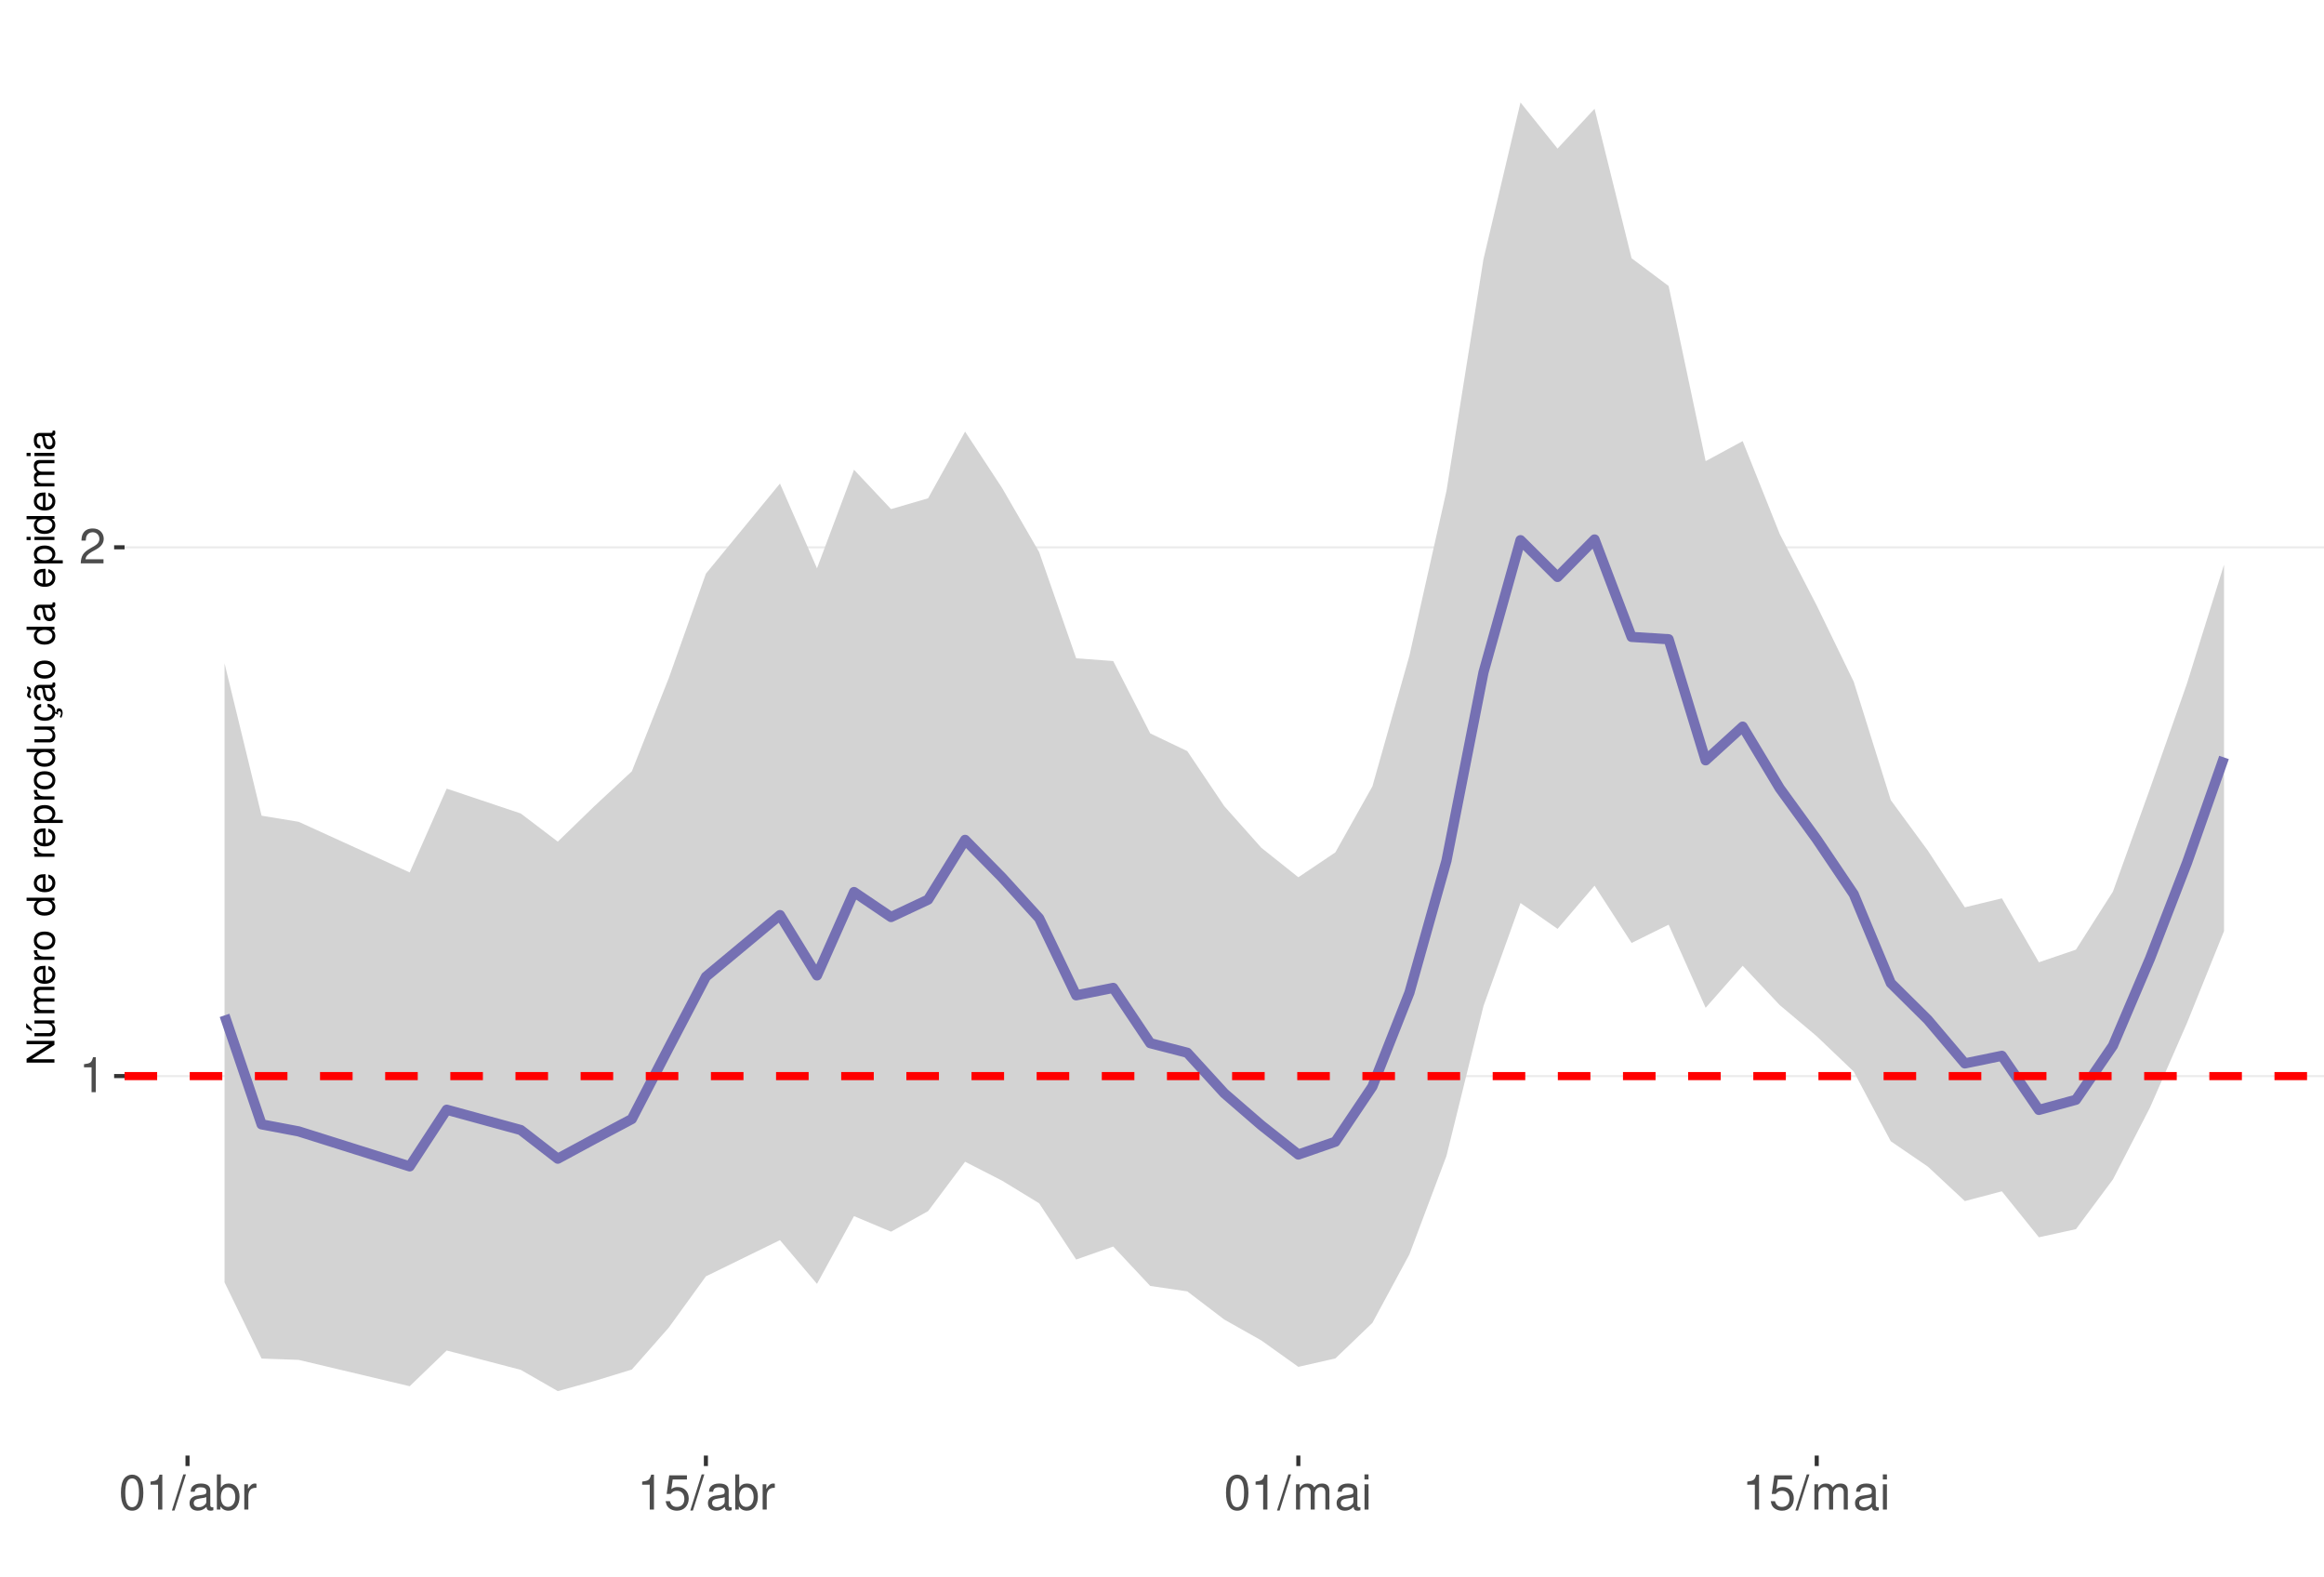
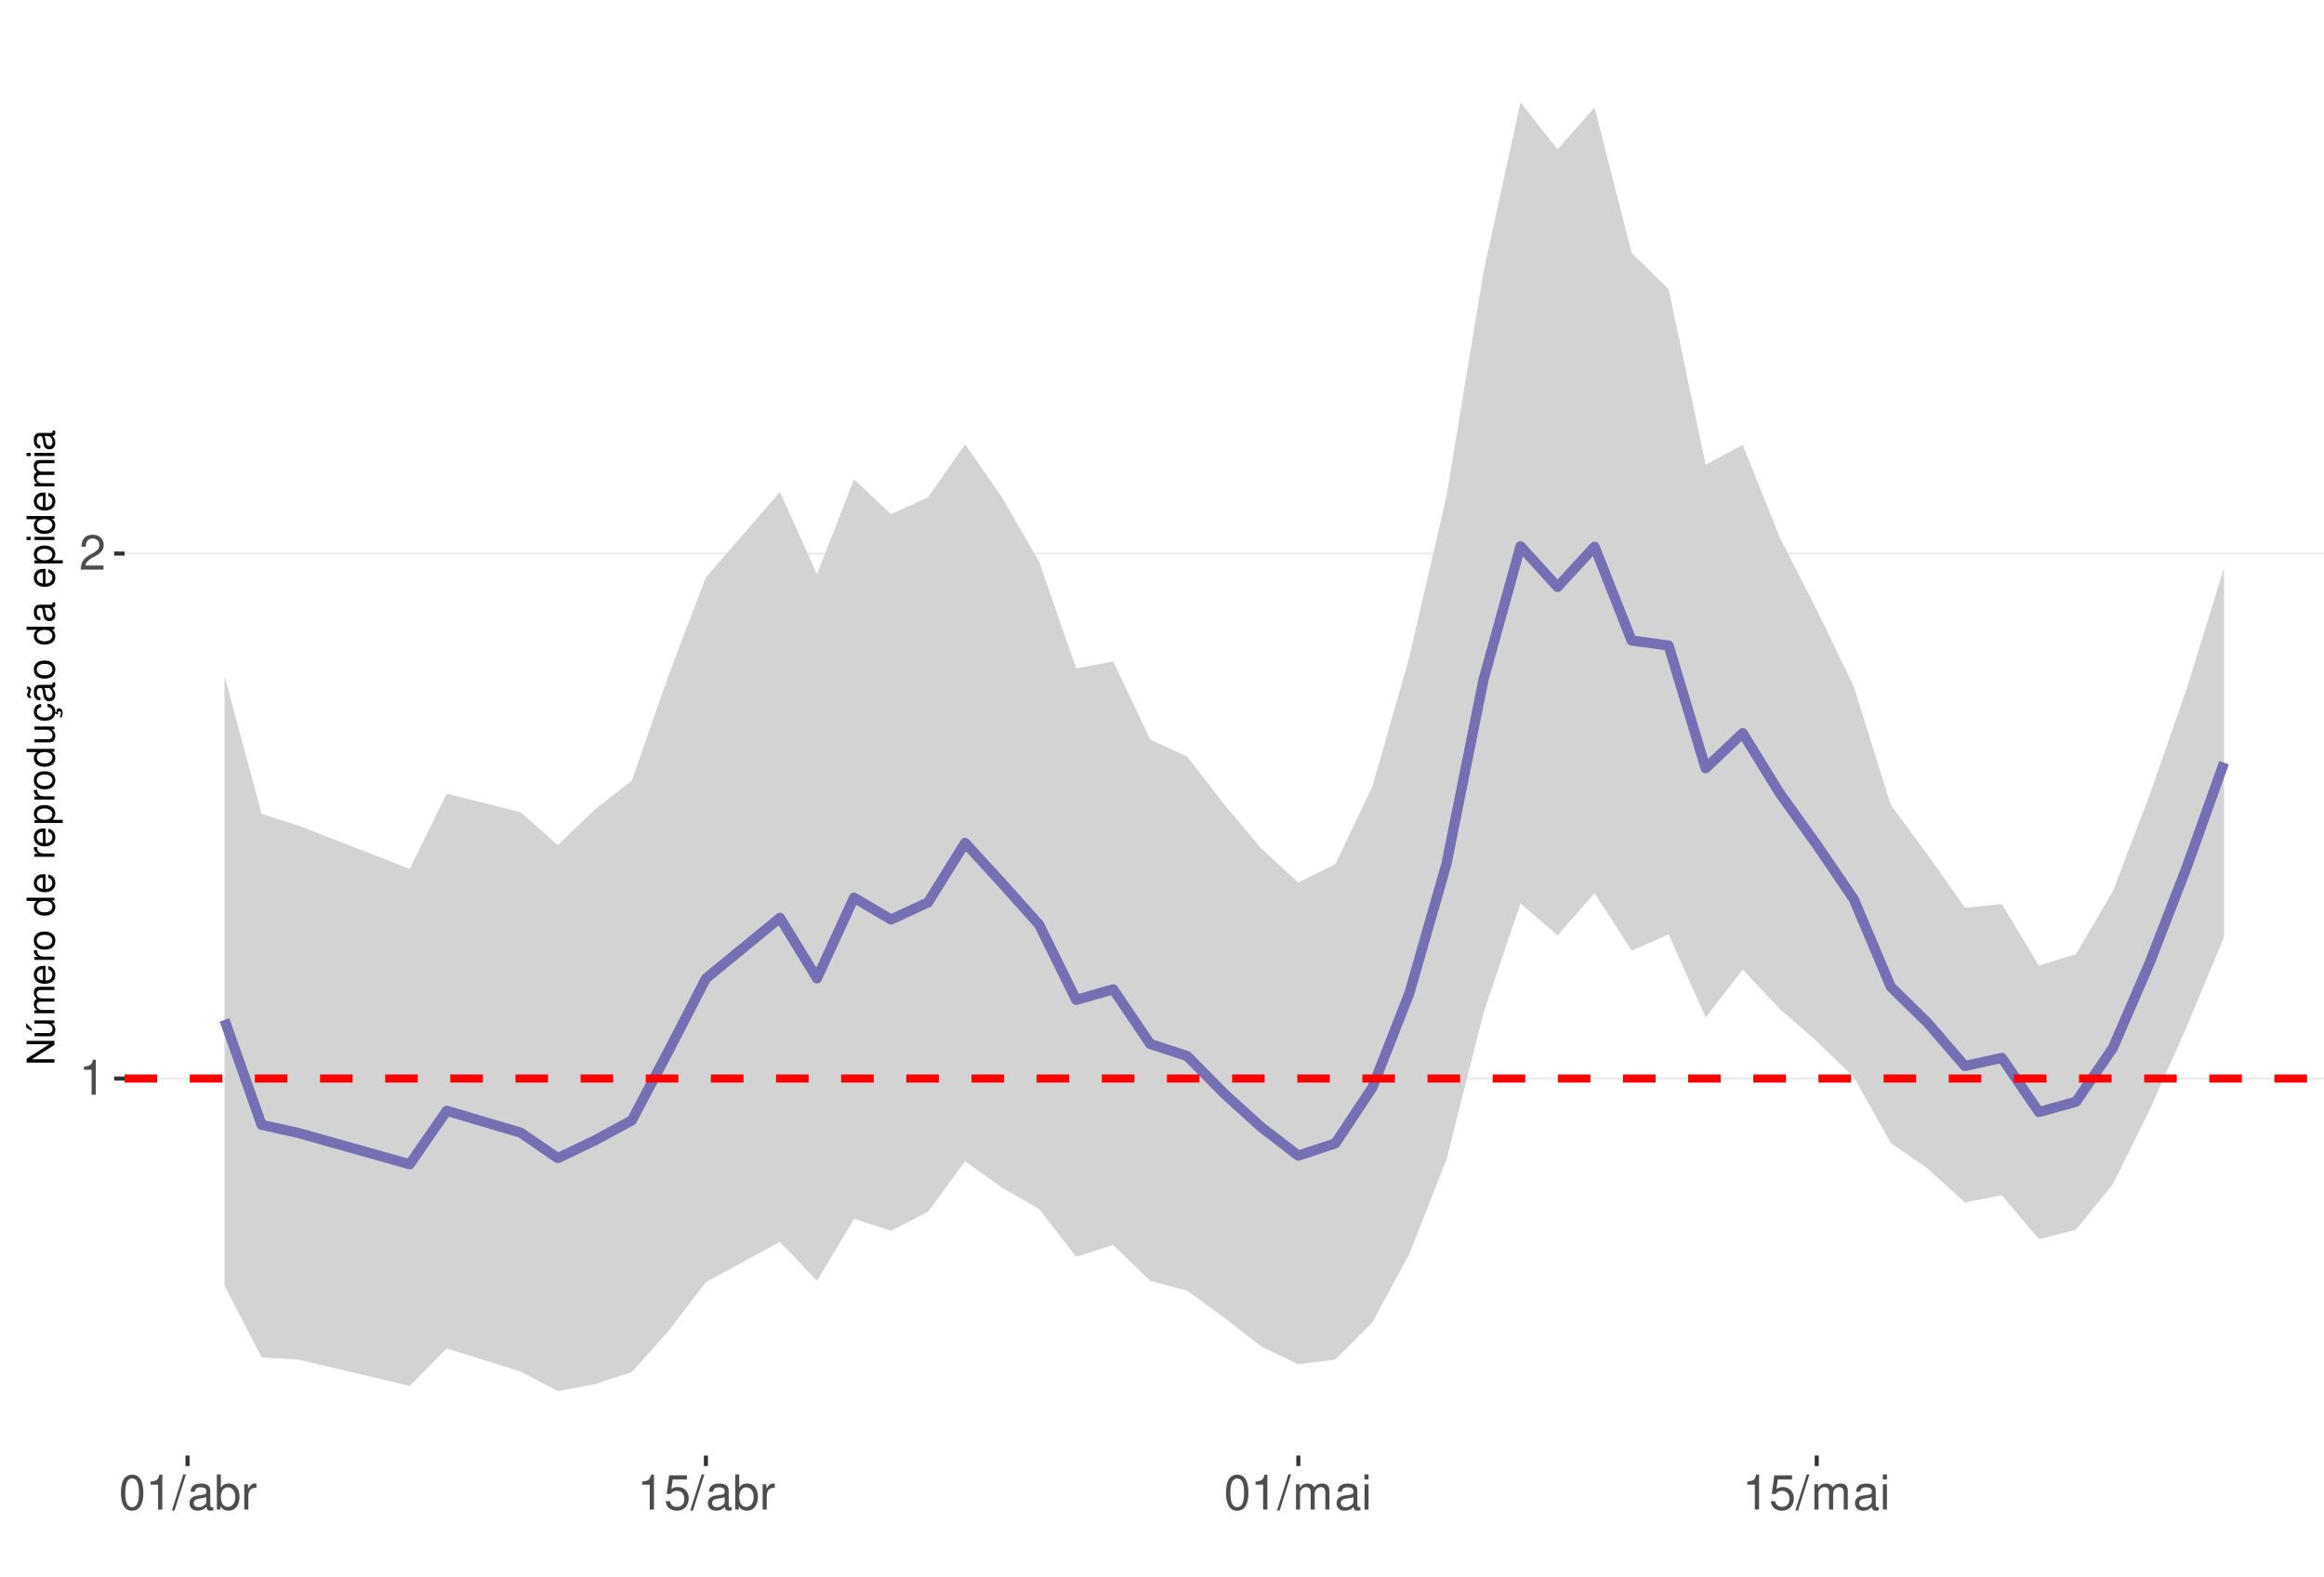
<svg xmlns="http://www.w3.org/2000/svg" xmlns:xlink="http://www.w3.org/1999/xlink" width="609pt" height="413pt" viewBox="0 0 609 413" version="1.1">
  <defs>
    <g>
      <symbol overflow="visible" id="glyph0-0">
        <path style="stroke:none;" d="" />
      </symbol>
      <symbol overflow="visible" id="glyph0-1">
        <path style="stroke:none;" d="M 3.281 -6.516 L 3.281 0 L 4.391 0 L 4.391 -9.156 L 3.656 -9.156 C 3.266 -7.75 3.016 -7.562 1.297 -7.328 L 1.297 -6.516 Z M 3.281 -6.516 " />
      </symbol>
      <symbol overflow="visible" id="glyph0-2">
        <path style="stroke:none;" d="M 6.406 -1.094 L 1.688 -1.094 C 1.797 -1.859 2.203 -2.344 3.297 -3.016 L 4.562 -3.719 C 5.828 -4.422 6.469 -5.359 6.469 -6.484 C 6.469 -7.234 6.156 -7.953 5.625 -8.438 C 5.094 -8.922 4.438 -9.156 3.594 -9.156 C 2.453 -9.156 1.609 -8.75 1.109 -7.953 C 0.797 -7.484 0.656 -6.906 0.625 -5.984 L 1.75 -5.984 C 1.781 -6.609 1.859 -6.969 2.016 -7.281 C 2.297 -7.828 2.891 -8.172 3.562 -8.172 C 4.562 -8.172 5.328 -7.438 5.328 -6.453 C 5.328 -5.719 4.906 -5.094 4.109 -4.625 L 2.953 -3.953 C 1.078 -2.875 0.531 -2.016 0.438 -0.016 L 6.406 -0.016 Z M 6.406 -1.094 " />
      </symbol>
      <symbol overflow="visible" id="glyph0-3">
        <path style="stroke:none;" d="M 3.484 -9.156 C 2.641 -9.156 1.891 -8.766 1.422 -8.156 C 0.828 -7.344 0.547 -6.125 0.547 -4.422 C 0.547 -1.344 1.562 0.297 3.484 0.297 C 5.375 0.297 6.422 -1.344 6.422 -4.359 C 6.422 -6.125 6.141 -7.312 5.547 -8.156 C 5.078 -8.781 4.328 -9.156 3.484 -9.156 Z M 3.484 -8.156 C 4.688 -8.156 5.281 -6.938 5.281 -4.453 C 5.281 -1.844 4.703 -0.625 3.453 -0.625 C 2.281 -0.625 1.688 -1.891 1.688 -4.422 C 1.688 -6.938 2.281 -8.156 3.484 -8.156 Z M 3.484 -8.156 " />
      </symbol>
      <symbol overflow="visible" id="glyph0-4">
        <path style="stroke:none;" d="M 2.891 -9.219 L -0.094 0.25 L 0.594 0.25 L 3.594 -9.219 Z M 2.891 -9.219 " />
      </symbol>
      <symbol overflow="visible" id="glyph0-5">
        <path style="stroke:none;" d="M 6.766 -0.625 C 6.656 -0.594 6.609 -0.594 6.547 -0.594 C 6.172 -0.594 5.969 -0.781 5.969 -1.109 L 5.969 -5.016 C 5.969 -6.188 5.109 -6.828 3.484 -6.828 C 2.5 -6.828 1.734 -6.547 1.281 -6.047 C 0.969 -5.703 0.844 -5.328 0.828 -4.672 L 1.891 -4.672 C 1.969 -5.484 2.453 -5.844 3.438 -5.844 C 4.406 -5.844 4.922 -5.5 4.922 -4.859 L 4.922 -4.578 C 4.906 -4.125 4.688 -3.969 3.828 -3.844 C 2.328 -3.656 2.094 -3.609 1.703 -3.438 C 0.922 -3.109 0.531 -2.531 0.531 -1.672 C 0.531 -0.469 1.359 0.297 2.703 0.297 C 3.547 0.297 4.219 0 4.969 -0.688 C 5.031 0 5.359 0.297 6.047 0.297 C 6.281 0.297 6.422 0.266 6.766 0.172 Z M 4.922 -2.094 C 4.922 -1.734 4.828 -1.516 4.5 -1.234 C 4.078 -0.828 3.562 -0.625 2.938 -0.625 C 2.109 -0.625 1.625 -1.031 1.625 -1.703 C 1.625 -2.391 2.094 -2.75 3.234 -2.906 C 4.359 -3.062 4.562 -3.109 4.922 -3.281 Z M 4.922 -2.094 " />
      </symbol>
      <symbol overflow="visible" id="glyph0-6">
        <path style="stroke:none;" d="M 0.688 -9.219 L 0.688 0 L 1.625 0 L 1.625 -0.844 C 2.141 -0.078 2.812 0.297 3.734 0.297 C 5.484 0.297 6.625 -1.141 6.625 -3.344 C 6.625 -5.5 5.547 -6.828 3.781 -6.828 C 2.875 -6.828 2.234 -6.484 1.734 -5.734 L 1.734 -9.219 Z M 3.578 -5.828 C 4.766 -5.828 5.516 -4.812 5.516 -3.234 C 5.516 -1.719 4.734 -0.703 3.578 -0.703 C 2.453 -0.703 1.734 -1.703 1.734 -3.266 C 1.734 -4.828 2.453 -5.828 3.578 -5.828 Z M 3.578 -5.828 " />
      </symbol>
      <symbol overflow="visible" id="glyph0-7">
        <path style="stroke:none;" d="M 0.875 -6.625 L 0.875 0 L 1.938 0 L 1.938 -3.438 C 1.953 -5.031 2.609 -5.75 4.062 -5.703 L 4.062 -6.781 C 3.891 -6.812 3.781 -6.828 3.656 -6.828 C 2.969 -6.828 2.453 -6.422 1.844 -5.422 L 1.844 -6.625 Z M 0.875 -6.625 " />
      </symbol>
      <symbol overflow="visible" id="glyph0-8">
        <path style="stroke:none;" d="M 6.031 -8.969 L 1.391 -8.969 L 0.719 -4.094 L 1.75 -4.094 C 2.266 -4.703 2.703 -4.922 3.406 -4.922 C 4.609 -4.922 5.359 -4.094 5.359 -2.766 C 5.359 -1.484 4.609 -0.703 3.391 -0.703 C 2.422 -0.703 1.828 -1.188 1.562 -2.203 L 0.438 -2.203 C 0.594 -1.469 0.719 -1.109 0.984 -0.781 C 1.5 -0.094 2.406 0.297 3.422 0.297 C 5.234 0.297 6.5 -1.031 6.5 -2.922 C 6.5 -4.703 5.312 -5.906 3.594 -5.906 C 2.969 -5.906 2.453 -5.75 1.938 -5.359 L 2.297 -7.875 L 6.031 -7.875 Z M 6.031 -8.969 " />
      </symbol>
      <symbol overflow="visible" id="glyph0-9">
        <path style="stroke:none;" d="M 0.891 -6.625 L 0.891 0 L 1.953 0 L 1.953 -4.156 C 1.953 -5.125 2.641 -5.891 3.5 -5.891 C 4.297 -5.891 4.734 -5.422 4.734 -4.562 L 4.734 0 L 5.797 0 L 5.797 -4.156 C 5.797 -5.125 6.5 -5.891 7.359 -5.891 C 8.125 -5.891 8.578 -5.406 8.578 -4.562 L 8.578 0 L 9.641 0 L 9.641 -4.969 C 9.641 -6.156 8.953 -6.828 7.719 -6.828 C 6.828 -6.828 6.297 -6.562 5.688 -5.812 C 5.297 -6.516 4.766 -6.828 3.891 -6.828 C 3.016 -6.828 2.422 -6.5 1.859 -5.688 L 1.859 -6.625 Z M 0.891 -6.625 " />
      </symbol>
      <symbol overflow="visible" id="glyph0-10">
        <path style="stroke:none;" d="M 1.891 -6.625 L 0.844 -6.625 L 0.844 0 L 1.891 0 Z M 1.891 -9.219 L 0.828 -9.219 L 0.828 -7.891 L 1.891 -7.891 Z M 1.891 -9.219 " />
      </symbol>
      <symbol overflow="visible" id="glyph1-0">
        <path style="stroke:none;" d="" />
      </symbol>
      <symbol overflow="visible" id="glyph1-1">
        <path style="stroke:none;" d="M -7.297 -6.453 L -7.297 -5.578 L -1.328 -5.578 L -7.297 -1.766 L -7.297 -0.766 L 0 -0.766 L 0 -1.641 L -5.906 -1.641 L 0 -5.406 L 0 -6.453 Z M -7.297 -6.453 " />
      </symbol>
      <symbol overflow="visible" id="glyph1-2">
        <path style="stroke:none;" d="M 0 -4.812 L -5.234 -4.812 L -5.234 -3.984 L -2.266 -3.984 C -1.203 -3.984 -0.5 -3.438 -0.5 -2.562 C -0.5 -1.906 -0.906 -1.484 -1.531 -1.484 L -5.234 -1.484 L -5.234 -0.656 L -1.203 -0.656 C -0.328 -0.656 0.234 -1.297 0.234 -2.312 C 0.234 -3.094 -0.047 -3.578 -0.734 -4.062 L 0 -4.062 Z M -7.406 -2.953 L -5.922 -2 L -5.922 -2.594 L -7.406 -4.094 Z M -7.406 -2.953 " />
      </symbol>
      <symbol overflow="visible" id="glyph1-3">
        <path style="stroke:none;" d="M -5.234 -0.703 L 0 -0.703 L 0 -1.547 L -3.297 -1.547 C -4.047 -1.547 -4.656 -2.094 -4.656 -2.766 C -4.656 -3.391 -4.281 -3.734 -3.609 -3.734 L 0 -3.734 L 0 -4.578 L -3.297 -4.578 C -4.047 -4.578 -4.656 -5.125 -4.656 -5.812 C -4.656 -6.422 -4.266 -6.781 -3.609 -6.781 L 0 -6.781 L 0 -7.625 L -3.938 -7.625 C -4.875 -7.625 -5.391 -7.078 -5.391 -6.094 C -5.391 -5.406 -5.188 -4.984 -4.594 -4.484 C -5.156 -4.188 -5.391 -3.766 -5.391 -3.078 C -5.391 -2.375 -5.125 -1.906 -4.5 -1.469 L -5.234 -1.469 Z M -5.234 -0.703 " />
      </symbol>
      <symbol overflow="visible" id="glyph1-4">
        <path style="stroke:none;" d="M -2.344 -5.125 C -3.141 -5.125 -3.625 -5.062 -4.016 -4.922 C -4.875 -4.578 -5.391 -3.781 -5.391 -2.797 C -5.391 -1.344 -4.281 -0.406 -2.547 -0.406 C -0.812 -0.406 0.234 -1.297 0.234 -2.781 C 0.234 -3.984 -0.453 -4.812 -1.594 -5.016 L -1.594 -4.188 C -0.906 -3.953 -0.547 -3.484 -0.547 -2.812 C -0.547 -2.281 -0.781 -1.828 -1.219 -1.547 C -1.516 -1.344 -1.812 -1.281 -2.344 -1.266 Z M -3.016 -1.297 C -3.984 -1.359 -4.625 -1.953 -4.625 -2.797 C -4.625 -3.641 -3.953 -4.234 -3.016 -4.234 Z M -3.016 -1.297 " />
      </symbol>
      <symbol overflow="visible" id="glyph1-5">
        <path style="stroke:none;" d="M -5.234 -0.688 L 0 -0.688 L 0 -1.531 L -2.719 -1.531 C -3.984 -1.547 -4.547 -2.062 -4.516 -3.203 L -5.359 -3.203 C -5.375 -3.062 -5.391 -2.984 -5.391 -2.891 C -5.391 -2.344 -5.062 -1.938 -4.297 -1.453 L -5.234 -1.453 Z M -5.234 -0.688 " />
      </symbol>
      <symbol overflow="visible" id="glyph1-6">
        <path style="stroke:none;" d="M -5.391 -2.719 C -5.391 -1.234 -4.344 -0.359 -2.578 -0.359 C -0.812 -0.359 0.234 -1.234 0.234 -2.734 C 0.234 -4.203 -0.812 -5.094 -2.547 -5.094 C -4.359 -5.094 -5.391 -4.234 -5.391 -2.719 Z M -4.625 -2.734 C -4.625 -3.672 -3.844 -4.234 -2.547 -4.234 C -1.312 -4.234 -0.547 -3.656 -0.547 -2.734 C -0.547 -1.797 -1.312 -1.234 -2.578 -1.234 C -3.844 -1.234 -4.625 -1.797 -4.625 -2.734 Z M -4.625 -2.734 " />
      </symbol>
      <symbol overflow="visible" id="glyph1-7">
        <path style="stroke:none;" d="" />
      </symbol>
      <symbol overflow="visible" id="glyph1-8">
        <path style="stroke:none;" d="M -7.297 -4.953 L -7.297 -4.125 L -4.578 -4.125 C -5.109 -3.766 -5.391 -3.203 -5.391 -2.516 C -5.391 -1.156 -4.297 -0.266 -2.625 -0.266 C -0.859 -0.266 0.234 -1.125 0.234 -2.547 C 0.234 -3.266 -0.047 -3.766 -0.688 -4.203 L 0 -4.203 L 0 -4.953 Z M -4.609 -2.656 C -4.609 -3.547 -3.812 -4.125 -2.562 -4.125 C -1.344 -4.125 -0.547 -3.547 -0.547 -2.656 C -0.547 -1.734 -1.359 -1.125 -2.578 -1.125 C -3.797 -1.125 -4.609 -1.734 -4.609 -2.656 Z M -4.609 -2.656 " />
      </symbol>
      <symbol overflow="visible" id="glyph1-9">
        <path style="stroke:none;" d="M 2.188 -0.547 L 2.188 -1.375 L -0.547 -1.375 C -0.016 -1.812 0.234 -2.312 0.234 -2.984 C 0.234 -4.344 -0.859 -5.234 -2.531 -5.234 C -4.297 -5.234 -5.391 -4.375 -5.391 -2.984 C -5.391 -2.266 -5.062 -1.703 -4.453 -1.312 L -5.234 -1.312 L -5.234 -0.547 Z M -4.609 -2.844 C -4.609 -3.766 -3.797 -4.359 -2.547 -4.359 C -1.359 -4.359 -0.547 -3.75 -0.547 -2.844 C -0.547 -1.953 -1.344 -1.375 -2.578 -1.375 C -3.812 -1.375 -4.609 -1.953 -4.609 -2.844 Z M -4.609 -2.844 " />
      </symbol>
      <symbol overflow="visible" id="glyph1-10">
        <path style="stroke:none;" d="M 0 -4.812 L -5.234 -4.812 L -5.234 -3.984 L -2.266 -3.984 C -1.203 -3.984 -0.5 -3.438 -0.5 -2.562 C -0.5 -1.906 -0.906 -1.484 -1.531 -1.484 L -5.234 -1.484 L -5.234 -0.656 L -1.203 -0.656 C -0.328 -0.656 0.234 -1.297 0.234 -2.312 C 0.234 -3.094 -0.047 -3.578 -0.734 -4.062 L 0 -4.062 Z M 0 -4.812 " />
      </symbol>
      <symbol overflow="visible" id="glyph1-11">
        <path style="stroke:none;" d="M 0.234 -2.641 C 0.234 -3.875 -0.547 -4.703 -1.797 -4.766 L -1.797 -3.938 C -0.953 -3.797 -0.531 -3.359 -0.531 -2.656 C -0.531 -1.734 -1.281 -1.188 -2.516 -1.188 C -3.844 -1.188 -4.625 -1.719 -4.625 -2.625 C -4.625 -3.328 -4.203 -3.766 -3.484 -3.875 L -3.484 -4.703 C -3.984 -4.672 -4.312 -4.562 -4.609 -4.359 C -5.094 -4 -5.391 -3.375 -5.391 -2.641 C -5.391 -1.219 -4.266 -0.312 -2.531 -0.312 C -1.469 -0.312 -0.625 -0.672 -0.156 -1.312 C 0.047 -1.594 0.125 -1.812 0.203 -2.25 L 0.922 -1.938 L 0.984 -2.062 C 0.938 -2.188 0.906 -2.25 0.906 -2.375 C 0.906 -2.656 1.047 -2.828 1.281 -2.828 C 1.547 -2.828 1.734 -2.594 1.734 -2.297 C 1.734 -2.031 1.672 -1.844 1.438 -1.406 L 1.406 -1.312 L 1.812 -1.094 C 2.078 -1.75 2.141 -1.953 2.141 -2.344 C 2.141 -3.109 1.781 -3.578 1.203 -3.578 C 0.781 -3.578 0.547 -3.297 0.547 -2.797 C 0.547 -2.703 0.547 -2.641 0.562 -2.516 Z M 0.234 -2.641 " />
      </symbol>
      <symbol overflow="visible" id="glyph1-12">
        <path style="stroke:none;" d="M -0.484 -5.344 C -0.469 -5.266 -0.469 -5.219 -0.469 -5.172 C -0.469 -4.875 -0.625 -4.719 -0.875 -4.719 L -3.953 -4.719 C -4.891 -4.719 -5.391 -4.047 -5.391 -2.75 C -5.391 -1.984 -5.172 -1.375 -4.781 -1.016 C -4.516 -0.766 -4.203 -0.672 -3.688 -0.656 L -3.688 -1.484 C -4.328 -1.562 -4.625 -1.938 -4.625 -2.719 C -4.625 -3.484 -4.344 -3.891 -3.844 -3.891 L -3.625 -3.891 C -3.266 -3.875 -3.125 -3.703 -3.047 -3.016 C -2.891 -1.844 -2.844 -1.656 -2.719 -1.344 C -2.453 -0.734 -2 -0.422 -1.312 -0.422 C -0.375 -0.422 0.234 -1.078 0.234 -2.141 C 0.234 -2.797 0 -3.328 -0.547 -3.922 C 0 -3.984 0.234 -4.234 0.234 -4.781 C 0.234 -4.953 0.203 -5.062 0.141 -5.344 Z M -1.656 -3.891 C -1.375 -3.891 -1.203 -3.812 -0.969 -3.562 C -0.656 -3.219 -0.5 -2.812 -0.5 -2.312 C -0.5 -1.672 -0.812 -1.297 -1.344 -1.297 C -1.891 -1.297 -2.172 -1.656 -2.297 -2.547 C -2.422 -3.438 -2.453 -3.609 -2.594 -3.891 Z M -7.172 -3.75 C -6.922 -3.672 -6.812 -3.547 -6.812 -3.375 C -6.812 -3.25 -6.875 -2.984 -6.984 -2.734 C -7.156 -2.312 -7.172 -2.25 -7.172 -2.047 C -7.172 -1.594 -6.797 -1.297 -6.141 -1.188 L -6.141 -1.766 C -6.375 -1.812 -6.5 -1.938 -6.5 -2.094 C -6.5 -2.203 -6.469 -2.344 -6.375 -2.578 C -6.156 -3.156 -6.125 -3.234 -6.125 -3.438 C -6.125 -3.922 -6.484 -4.219 -7.172 -4.312 Z M -7.172 -3.75 " />
      </symbol>
      <symbol overflow="visible" id="glyph1-13">
        <path style="stroke:none;" d="M -0.484 -5.344 C -0.469 -5.266 -0.469 -5.219 -0.469 -5.172 C -0.469 -4.875 -0.625 -4.719 -0.875 -4.719 L -3.953 -4.719 C -4.891 -4.719 -5.391 -4.047 -5.391 -2.75 C -5.391 -1.984 -5.172 -1.375 -4.781 -1.016 C -4.516 -0.766 -4.203 -0.672 -3.688 -0.656 L -3.688 -1.484 C -4.328 -1.562 -4.625 -1.938 -4.625 -2.719 C -4.625 -3.484 -4.344 -3.891 -3.844 -3.891 L -3.625 -3.891 C -3.266 -3.875 -3.125 -3.703 -3.047 -3.016 C -2.891 -1.844 -2.844 -1.656 -2.719 -1.344 C -2.453 -0.734 -2 -0.422 -1.312 -0.422 C -0.375 -0.422 0.234 -1.078 0.234 -2.141 C 0.234 -2.797 0 -3.328 -0.547 -3.922 C 0 -3.984 0.234 -4.234 0.234 -4.781 C 0.234 -4.953 0.203 -5.062 0.141 -5.344 Z M -1.656 -3.891 C -1.375 -3.891 -1.203 -3.812 -0.969 -3.562 C -0.656 -3.219 -0.5 -2.812 -0.5 -2.312 C -0.5 -1.672 -0.812 -1.297 -1.344 -1.297 C -1.891 -1.297 -2.172 -1.656 -2.297 -2.547 C -2.422 -3.438 -2.453 -3.609 -2.594 -3.891 Z M -1.656 -3.891 " />
      </symbol>
      <symbol overflow="visible" id="glyph1-14">
        <path style="stroke:none;" d="M -5.234 -1.5 L -5.234 -0.672 L 0 -0.672 L 0 -1.5 Z M -7.297 -1.5 L -7.297 -0.656 L -6.234 -0.656 L -6.234 -1.5 Z M -7.297 -1.5 " />
      </symbol>
    </g>
    <clipPath id="clip1">
      <path d="M 32.645 9.961 L 609 9.961 L 609 381.328 L 32.645 381.328 Z M 32.645 9.961 " />
    </clipPath>
    <clipPath id="clip2">
-       <path d="M 32.645 281 L 609 281 L 609 283 L 32.645 283 Z M 32.645 281 " />
+       <path d="M 32.645 282 L 609 282 L 609 283 L 32.645 283 Z M 32.645 282 " />
    </clipPath>
    <clipPath id="clip3">
-       <path d="M 32.645 143 L 609 143 L 609 144 L 32.645 144 Z M 32.645 143 " />
+       <path d="M 32.645 144 L 609 144 L 609 146 L 32.645 146 Z M 32.645 144 " />
    </clipPath>
    <clipPath id="clip4">
-       <path d="M 32.645 280 L 609 280 L 609 283 L 32.645 283 Z M 32.645 280 " />
+       <path d="M 32.645 281 L 609 281 L 609 284 L 32.645 284 Z M 32.645 281 " />
    </clipPath>
  </defs>
  <g id="surface63">
    <rect x="0" y="0" width="609" height="413" style="fill:rgb(100%,100%,100%);fill-opacity:1;stroke:none;" />
    <rect x="0" y="0" width="609" height="413" style="fill:rgb(100%,100%,100%);fill-opacity:1;stroke:none;" />
    <path style="fill:none;stroke-width:1.067;stroke-linecap:round;stroke-linejoin:round;stroke:rgb(100%,100%,100%);stroke-opacity:1;stroke-miterlimit:10;" d="M 0 413 L 609 413 L 609 0 L 0 0 Z M 0 413 " />
    <g clip-path="url(#clip1)" clip-rule="nonzero">
      <path style=" stroke:none;fill-rule:nonzero;fill:rgb(100%,100%,100%);fill-opacity:1;" d="M 32.645 381.328 L 609 381.328 L 609 9.961 L 32.645 9.961 Z M 32.645 381.328 " />
    </g>
    <g clip-path="url(#clip2)" clip-rule="nonzero">
-       <path style="fill:none;stroke-width:0.533;stroke-linecap:butt;stroke-linejoin:round;stroke:rgb(92.157%,92.157%,92.157%);stroke-opacity:1;stroke-miterlimit:10;" d="M 32.645 281.914 L 609 281.914 " />
+       <path style="fill:none;stroke-width:0.533;stroke-linecap:butt;stroke-linejoin:round;stroke:rgb(92.157%,92.157%,92.157%);stroke-opacity:1;stroke-miterlimit:10;" d="M 32.645 282.555 L 609 282.555 " />
    </g>
    <g clip-path="url(#clip3)" clip-rule="nonzero">
-       <path style="fill:none;stroke-width:0.533;stroke-linecap:butt;stroke-linejoin:round;stroke:rgb(92.157%,92.157%,92.157%);stroke-opacity:1;stroke-miterlimit:10;" d="M 32.645 143.387 L 609 143.387 " />
+       <path style="fill:none;stroke-width:0.533;stroke-linecap:butt;stroke-linejoin:round;stroke:rgb(92.157%,92.157%,92.157%);stroke-opacity:1;stroke-miterlimit:10;" d="M 32.645 145.023 L 609 145.023 " />
    </g>
-     <path style=" stroke:none;fill-rule:nonzero;fill:rgb(82.745%,82.745%,82.745%);fill-opacity:1;" d="M 58.844 173.777 L 68.547 213.699 L 78.25 215.293 L 107.359 228.559 L 117.062 206.609 L 136.465 213.117 L 146.168 220.496 L 155.871 211.086 L 165.574 202.066 L 175.277 177.574 L 184.98 150.289 L 204.387 126.684 L 214.09 148.891 L 223.793 123.066 L 233.496 133.375 L 243.199 130.543 L 252.902 113.074 L 262.605 127.852 L 272.309 144.637 L 282.012 172.465 L 291.715 173.18 L 301.418 192.137 L 311.121 196.777 L 320.824 211.207 L 330.527 222.098 L 340.227 229.828 L 349.93 223.305 L 359.633 206.02 L 369.336 171.766 L 379.039 128.641 L 388.742 67.891 L 398.445 26.844 L 408.148 38.922 L 417.852 28.5 L 427.555 67.656 L 437.258 74.93 L 446.961 120.809 L 456.664 115.562 L 466.367 139.875 L 476.07 158.641 L 485.773 178.617 L 495.477 209.621 L 505.18 222.832 L 514.883 237.703 L 524.586 235.348 L 534.289 252.098 L 543.992 248.793 L 553.691 233.578 L 563.395 206.629 L 573.098 179.055 L 582.801 147.938 L 582.801 243.938 L 573.098 268.008 L 563.395 290.176 L 553.691 308.988 L 543.992 322.02 L 534.289 324.145 L 524.586 312.105 L 514.883 314.66 L 505.18 305.625 L 495.477 298.992 L 485.773 280.742 L 476.07 271.477 L 466.367 263.309 L 456.664 253.012 L 446.961 264.027 L 437.258 242.246 L 427.555 247.035 L 417.852 232.031 L 408.148 243.348 L 398.445 236.57 L 388.742 263.574 L 379.039 302.844 L 369.336 328.617 L 359.633 346.574 L 349.93 355.887 L 340.227 358.09 L 330.527 351.168 L 320.824 345.703 L 311.121 338.316 L 301.418 336.898 L 291.715 326.559 L 282.012 329.973 L 272.309 315.238 L 262.605 309.32 L 252.902 304.355 L 243.199 317.297 L 233.496 322.68 L 223.793 318.602 L 214.09 336.348 L 204.387 324.891 L 184.98 334.379 L 175.277 347.773 L 165.574 358.793 L 155.871 361.766 L 146.168 364.449 L 136.465 358.875 L 117.062 353.805 L 107.359 363.164 L 78.25 356.262 L 68.547 355.914 L 58.844 335.957 Z M 58.844 173.777 " />
-     <path style="fill:none;stroke-width:2.667;stroke-linecap:butt;stroke-linejoin:round;stroke:rgb(45.882%,43.922%,70.196%);stroke-opacity:1;stroke-miterlimit:10;" d="M 58.844 266.016 L 68.547 294.562 L 78.25 296.402 L 107.359 305.57 L 117.062 290.727 L 136.465 296.043 L 146.168 303.559 L 155.871 298.316 L 165.574 293.164 L 175.277 274.434 L 184.98 255.887 L 204.387 239.734 L 214.09 255.547 L 223.793 233.695 L 233.496 240.25 L 243.199 235.691 L 252.902 220.027 L 262.605 229.902 L 272.309 240.566 L 282.012 260.758 L 291.715 258.812 L 301.418 273.293 L 311.121 275.797 L 320.824 286.414 L 330.527 294.805 L 340.227 302.469 L 349.93 299.109 L 359.633 284.66 L 369.336 260.066 L 379.039 225.512 L 388.742 176.16 L 398.445 141.516 L 408.148 151.156 L 417.852 141.328 L 427.555 166.859 L 437.258 167.469 L 446.961 199.195 L 456.664 190.359 L 466.367 206.504 L 476.07 219.871 L 485.773 234.266 L 495.477 257.543 L 505.18 267.152 L 514.883 278.598 L 524.586 276.602 L 534.289 290.777 L 543.992 288.121 L 553.691 273.945 L 563.395 251.148 L 573.098 226.027 L 582.801 198.438 " />
+     <path style=" stroke:none;fill-rule:nonzero;fill:rgb(82.745%,82.745%,82.745%);fill-opacity:1;" d="M 58.844 177.121 L 68.547 213.207 L 78.25 216.312 L 107.359 227.613 L 117.062 207.898 L 136.465 212.809 L 146.168 221.418 L 155.871 212.066 L 165.574 204.48 L 175.277 176.652 L 184.98 151.242 L 204.387 128.887 L 214.09 150.449 L 223.793 125.578 L 233.496 134.695 L 243.199 130.266 L 252.902 116.375 L 262.605 130.379 L 272.309 147.164 L 282.012 175.109 L 291.715 173.281 L 301.418 193.727 L 311.121 198.242 L 320.824 210.77 L 330.527 222.301 L 340.227 231.195 L 349.93 226.379 L 359.633 206.02 L 369.336 172.031 L 379.039 130.035 L 388.742 71.246 L 398.445 26.844 L 408.148 39.121 L 417.852 28.16 L 427.555 66.242 L 437.258 75.746 L 446.961 121.738 L 456.664 116.523 L 466.367 140.785 L 476.07 159.73 L 485.773 179.84 L 495.477 210.883 L 505.18 223.961 L 514.883 237.785 L 524.586 236.852 L 534.289 252.969 L 543.992 249.977 L 553.691 233.438 L 563.395 208.016 L 573.098 180.191 L 582.801 148.734 L 582.801 245.527 L 573.098 268.82 L 563.395 290.602 L 553.691 310.223 L 543.992 322.156 L 534.289 324.66 L 524.586 313.145 L 514.883 315.027 L 505.18 306.191 L 495.477 299.422 L 485.773 282.195 L 476.07 272.809 L 466.367 264.336 L 456.664 254 L 446.961 266.559 L 437.258 244.809 L 427.555 249.031 L 417.852 233.988 L 408.148 245.066 L 398.445 236.664 L 388.742 265.406 L 379.039 303.793 L 369.336 328.473 L 359.633 346.453 L 349.93 356.164 L 340.227 357.422 L 330.527 352.773 L 320.824 345.242 L 311.121 338.156 L 301.418 335.574 L 291.715 326.172 L 282.012 329.273 L 272.309 316.738 L 262.605 311.176 L 252.902 304.238 L 243.199 317.465 L 233.496 322.445 L 223.793 319.348 L 214.09 335.574 L 204.387 325.34 L 184.98 335.891 L 175.277 348.594 L 165.574 359.457 L 155.871 362.637 L 146.168 364.449 L 136.465 359.34 L 117.062 353.273 L 107.359 363.102 L 78.25 356.199 L 68.547 355.648 L 58.844 336.809 Z M 58.844 177.121 " />
+     <path style="fill:none;stroke-width:2.667;stroke-linecap:butt;stroke-linejoin:round;stroke:rgb(45.882%,43.922%,70.196%);stroke-opacity:1;stroke-miterlimit:10;" d="M 58.844 267.199 L 68.547 294.684 L 78.25 296.832 L 107.359 305.012 L 117.062 291 L 136.465 296.742 L 146.168 303.41 L 155.871 298.781 L 165.574 293.512 L 175.277 275.164 L 184.98 256.363 L 204.387 240.449 L 214.09 256.305 L 223.793 235.172 L 233.496 240.891 L 243.199 236.406 L 252.902 220.828 L 262.605 231.406 L 272.309 242.258 L 282.012 261.949 L 291.715 259.18 L 301.418 273.508 L 311.121 276.676 L 320.824 286.531 L 330.527 295.309 L 340.227 302.762 L 349.93 299.539 L 359.633 284.918 L 369.336 260.164 L 379.039 226.348 L 388.742 178.094 L 398.445 143.117 L 408.148 153.762 L 417.852 143.234 L 427.555 167.793 L 437.258 169.133 L 446.961 201.266 L 456.664 192.07 L 466.367 207.801 L 476.07 221.316 L 485.773 235.551 L 495.477 258.516 L 505.18 268.02 L 514.883 279.277 L 524.586 277.141 L 534.289 291.328 L 543.992 288.648 L 553.691 274.523 L 563.395 252.062 L 573.098 226.996 L 582.801 199.809 " />
    <g clip-path="url(#clip4)" clip-rule="nonzero">
-       <path style="fill:none;stroke-width:2.134;stroke-linecap:butt;stroke-linejoin:round;stroke:rgb(100%,0%,0%);stroke-opacity:1;stroke-dasharray:8.536,8.536;stroke-miterlimit:10;" d="M 32.645 281.914 L 609 281.914 " />
+       <path style="fill:none;stroke-width:2.134;stroke-linecap:butt;stroke-linejoin:round;stroke:rgb(100%,0%,0%);stroke-opacity:1;stroke-dasharray:8.536,8.536;stroke-miterlimit:10;" d="M 32.645 282.555 L 609 282.555 " />
    </g>
    <g style="fill:rgb(30.196%,30.196%,30.196%);fill-opacity:1;">
-       <use xlink:href="#glyph0-1" x="20.715" y="286.136" />
+       <use xlink:href="#glyph0-1" x="20.715" y="286.776" />
    </g>
    <g style="fill:rgb(30.196%,30.196%,30.196%);fill-opacity:1;">
-       <use xlink:href="#glyph0-2" x="20.715" y="147.608" />
+       <use xlink:href="#glyph0-2" x="20.715" y="149.245" />
    </g>
-     <path style="fill:none;stroke-width:1.067;stroke-linecap:butt;stroke-linejoin:round;stroke:rgb(20%,20%,20%);stroke-opacity:1;stroke-miterlimit:10;" d="M 29.906 281.914 L 32.645 281.914 " />
-     <path style="fill:none;stroke-width:1.067;stroke-linecap:butt;stroke-linejoin:round;stroke:rgb(20%,20%,20%);stroke-opacity:1;stroke-miterlimit:10;" d="M 29.906 143.387 L 32.645 143.387 " />
+     <path style="fill:none;stroke-width:1.067;stroke-linecap:butt;stroke-linejoin:round;stroke:rgb(20%,20%,20%);stroke-opacity:1;stroke-miterlimit:10;" d="M 29.906 282.555 L 32.645 282.555 " />
+     <path style="fill:none;stroke-width:1.067;stroke-linecap:butt;stroke-linejoin:round;stroke:rgb(20%,20%,20%);stroke-opacity:1;stroke-miterlimit:10;" d="M 29.906 145.023 L 32.645 145.023 " />
    <path style="fill:none;stroke-width:1.067;stroke-linecap:butt;stroke-linejoin:round;stroke:rgb(20%,20%,20%);stroke-opacity:1;stroke-miterlimit:10;" d="M 49.141 384.07 L 49.141 381.328 " />
    <path style="fill:none;stroke-width:1.067;stroke-linecap:butt;stroke-linejoin:round;stroke:rgb(20%,20%,20%);stroke-opacity:1;stroke-miterlimit:10;" d="M 184.98 384.07 L 184.98 381.328 " />
    <path style="fill:none;stroke-width:1.067;stroke-linecap:butt;stroke-linejoin:round;stroke:rgb(20%,20%,20%);stroke-opacity:1;stroke-miterlimit:10;" d="M 340.227 384.07 L 340.227 381.328 " />
    <path style="fill:none;stroke-width:1.067;stroke-linecap:butt;stroke-linejoin:round;stroke:rgb(20%,20%,20%);stroke-opacity:1;stroke-miterlimit:10;" d="M 476.07 384.07 L 476.07 381.328 " />
    <g style="fill:rgb(30.196%,30.196%,30.196%);fill-opacity:1;">
      <use xlink:href="#glyph0-3" x="31.141" y="395.483" />
      <use xlink:href="#glyph0-1" x="38.141" y="395.483" />
      <use xlink:href="#glyph0-4" x="45.141" y="395.483" />
      <use xlink:href="#glyph0-5" x="49.141" y="395.483" />
      <use xlink:href="#glyph0-6" x="56.141" y="395.483" />
      <use xlink:href="#glyph0-7" x="63.141" y="395.483" />
    </g>
    <g style="fill:rgb(30.196%,30.196%,30.196%);fill-opacity:1;">
      <use xlink:href="#glyph0-1" x="166.98" y="395.483" />
      <use xlink:href="#glyph0-8" x="173.98" y="395.483" />
      <use xlink:href="#glyph0-4" x="180.98" y="395.483" />
      <use xlink:href="#glyph0-5" x="184.98" y="395.483" />
      <use xlink:href="#glyph0-6" x="191.98" y="395.483" />
      <use xlink:href="#glyph0-7" x="198.98" y="395.483" />
    </g>
    <g style="fill:rgb(30.196%,30.196%,30.196%);fill-opacity:1;">
      <use xlink:href="#glyph0-3" x="320.727" y="395.483" />
      <use xlink:href="#glyph0-1" x="327.727" y="395.483" />
      <use xlink:href="#glyph0-4" x="334.727" y="395.483" />
      <use xlink:href="#glyph0-9" x="338.727" y="395.483" />
      <use xlink:href="#glyph0-5" x="349.727" y="395.483" />
      <use xlink:href="#glyph0-10" x="356.727" y="395.483" />
    </g>
    <g style="fill:rgb(30.196%,30.196%,30.196%);fill-opacity:1;">
      <use xlink:href="#glyph0-1" x="456.57" y="395.483" />
      <use xlink:href="#glyph0-8" x="463.57" y="395.483" />
      <use xlink:href="#glyph0-4" x="470.57" y="395.483" />
      <use xlink:href="#glyph0-9" x="474.57" y="395.483" />
      <use xlink:href="#glyph0-5" x="485.57" y="395.483" />
      <use xlink:href="#glyph0-10" x="492.57" y="395.483" />
    </g>
    <g style="fill:rgb(0%,0%,0%);fill-opacity:1;">
      <use xlink:href="#glyph1-1" x="14.263" y="279.145" />
      <use xlink:href="#glyph1-2" x="14.263" y="272.145" />
      <use xlink:href="#glyph1-3" x="14.263" y="266.145" />
      <use xlink:href="#glyph1-4" x="14.263" y="258.145" />
      <use xlink:href="#glyph1-5" x="14.263" y="252.145" />
      <use xlink:href="#glyph1-6" x="14.263" y="249.145" />
      <use xlink:href="#glyph1-7" x="14.263" y="243.145" />
      <use xlink:href="#glyph1-8" x="14.263" y="240.145" />
      <use xlink:href="#glyph1-4" x="14.263" y="234.145" />
      <use xlink:href="#glyph1-7" x="14.263" y="228.145" />
      <use xlink:href="#glyph1-5" x="14.263" y="225.145" />
      <use xlink:href="#glyph1-4" x="14.263" y="222.145" />
      <use xlink:href="#glyph1-9" x="14.263" y="216.145" />
      <use xlink:href="#glyph1-5" x="14.263" y="210.145" />
      <use xlink:href="#glyph1-6" x="14.263" y="207.145" />
      <use xlink:href="#glyph1-8" x="14.263" y="201.145" />
      <use xlink:href="#glyph1-10" x="14.263" y="195.145" />
      <use xlink:href="#glyph1-11" x="14.263" y="189.145" />
      <use xlink:href="#glyph1-12" x="14.263" y="184.145" />
      <use xlink:href="#glyph1-6" x="14.263" y="178.145" />
      <use xlink:href="#glyph1-7" x="14.263" y="172.145" />
      <use xlink:href="#glyph1-8" x="14.263" y="169.145" />
      <use xlink:href="#glyph1-13" x="14.263" y="163.145" />
      <use xlink:href="#glyph1-7" x="14.263" y="157.145" />
      <use xlink:href="#glyph1-4" x="14.263" y="154.145" />
      <use xlink:href="#glyph1-9" x="14.263" y="148.145" />
      <use xlink:href="#glyph1-14" x="14.263" y="142.145" />
      <use xlink:href="#glyph1-8" x="14.263" y="140.145" />
      <use xlink:href="#glyph1-4" x="14.263" y="134.145" />
      <use xlink:href="#glyph1-3" x="14.263" y="128.145" />
      <use xlink:href="#glyph1-14" x="14.263" y="120.145" />
      <use xlink:href="#glyph1-13" x="14.263" y="118.145" />
    </g>
  </g>
</svg>
